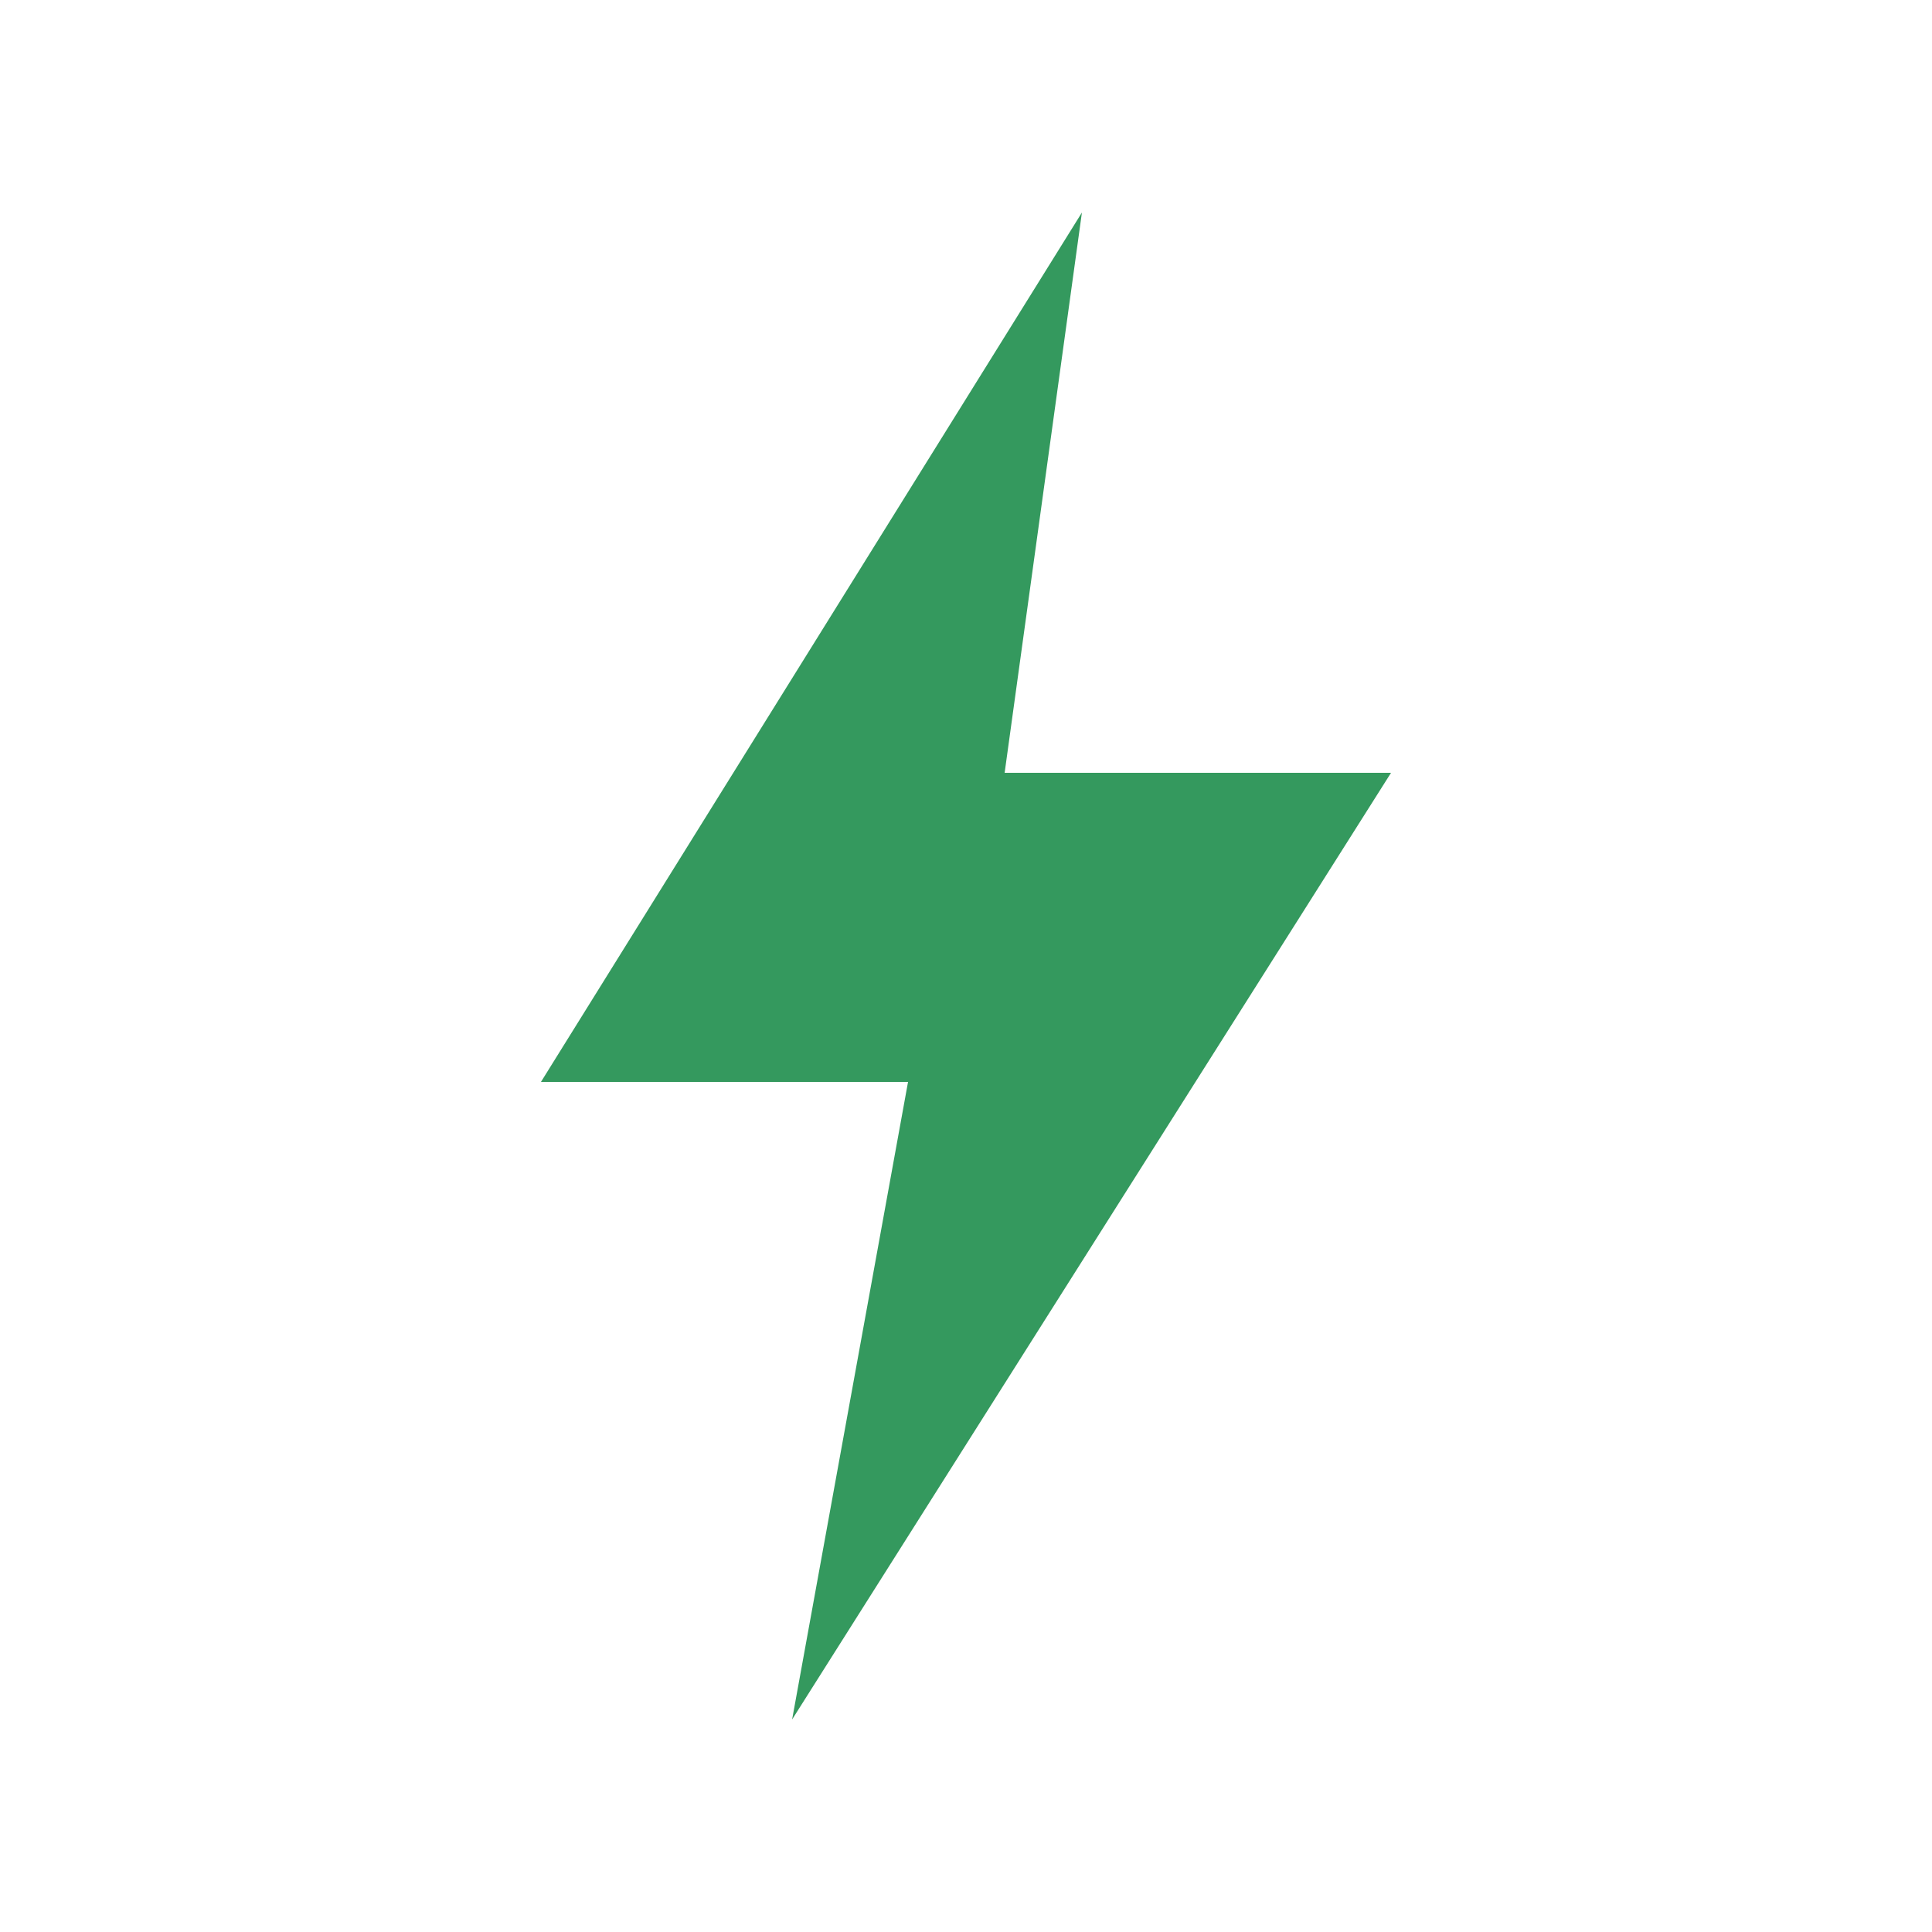
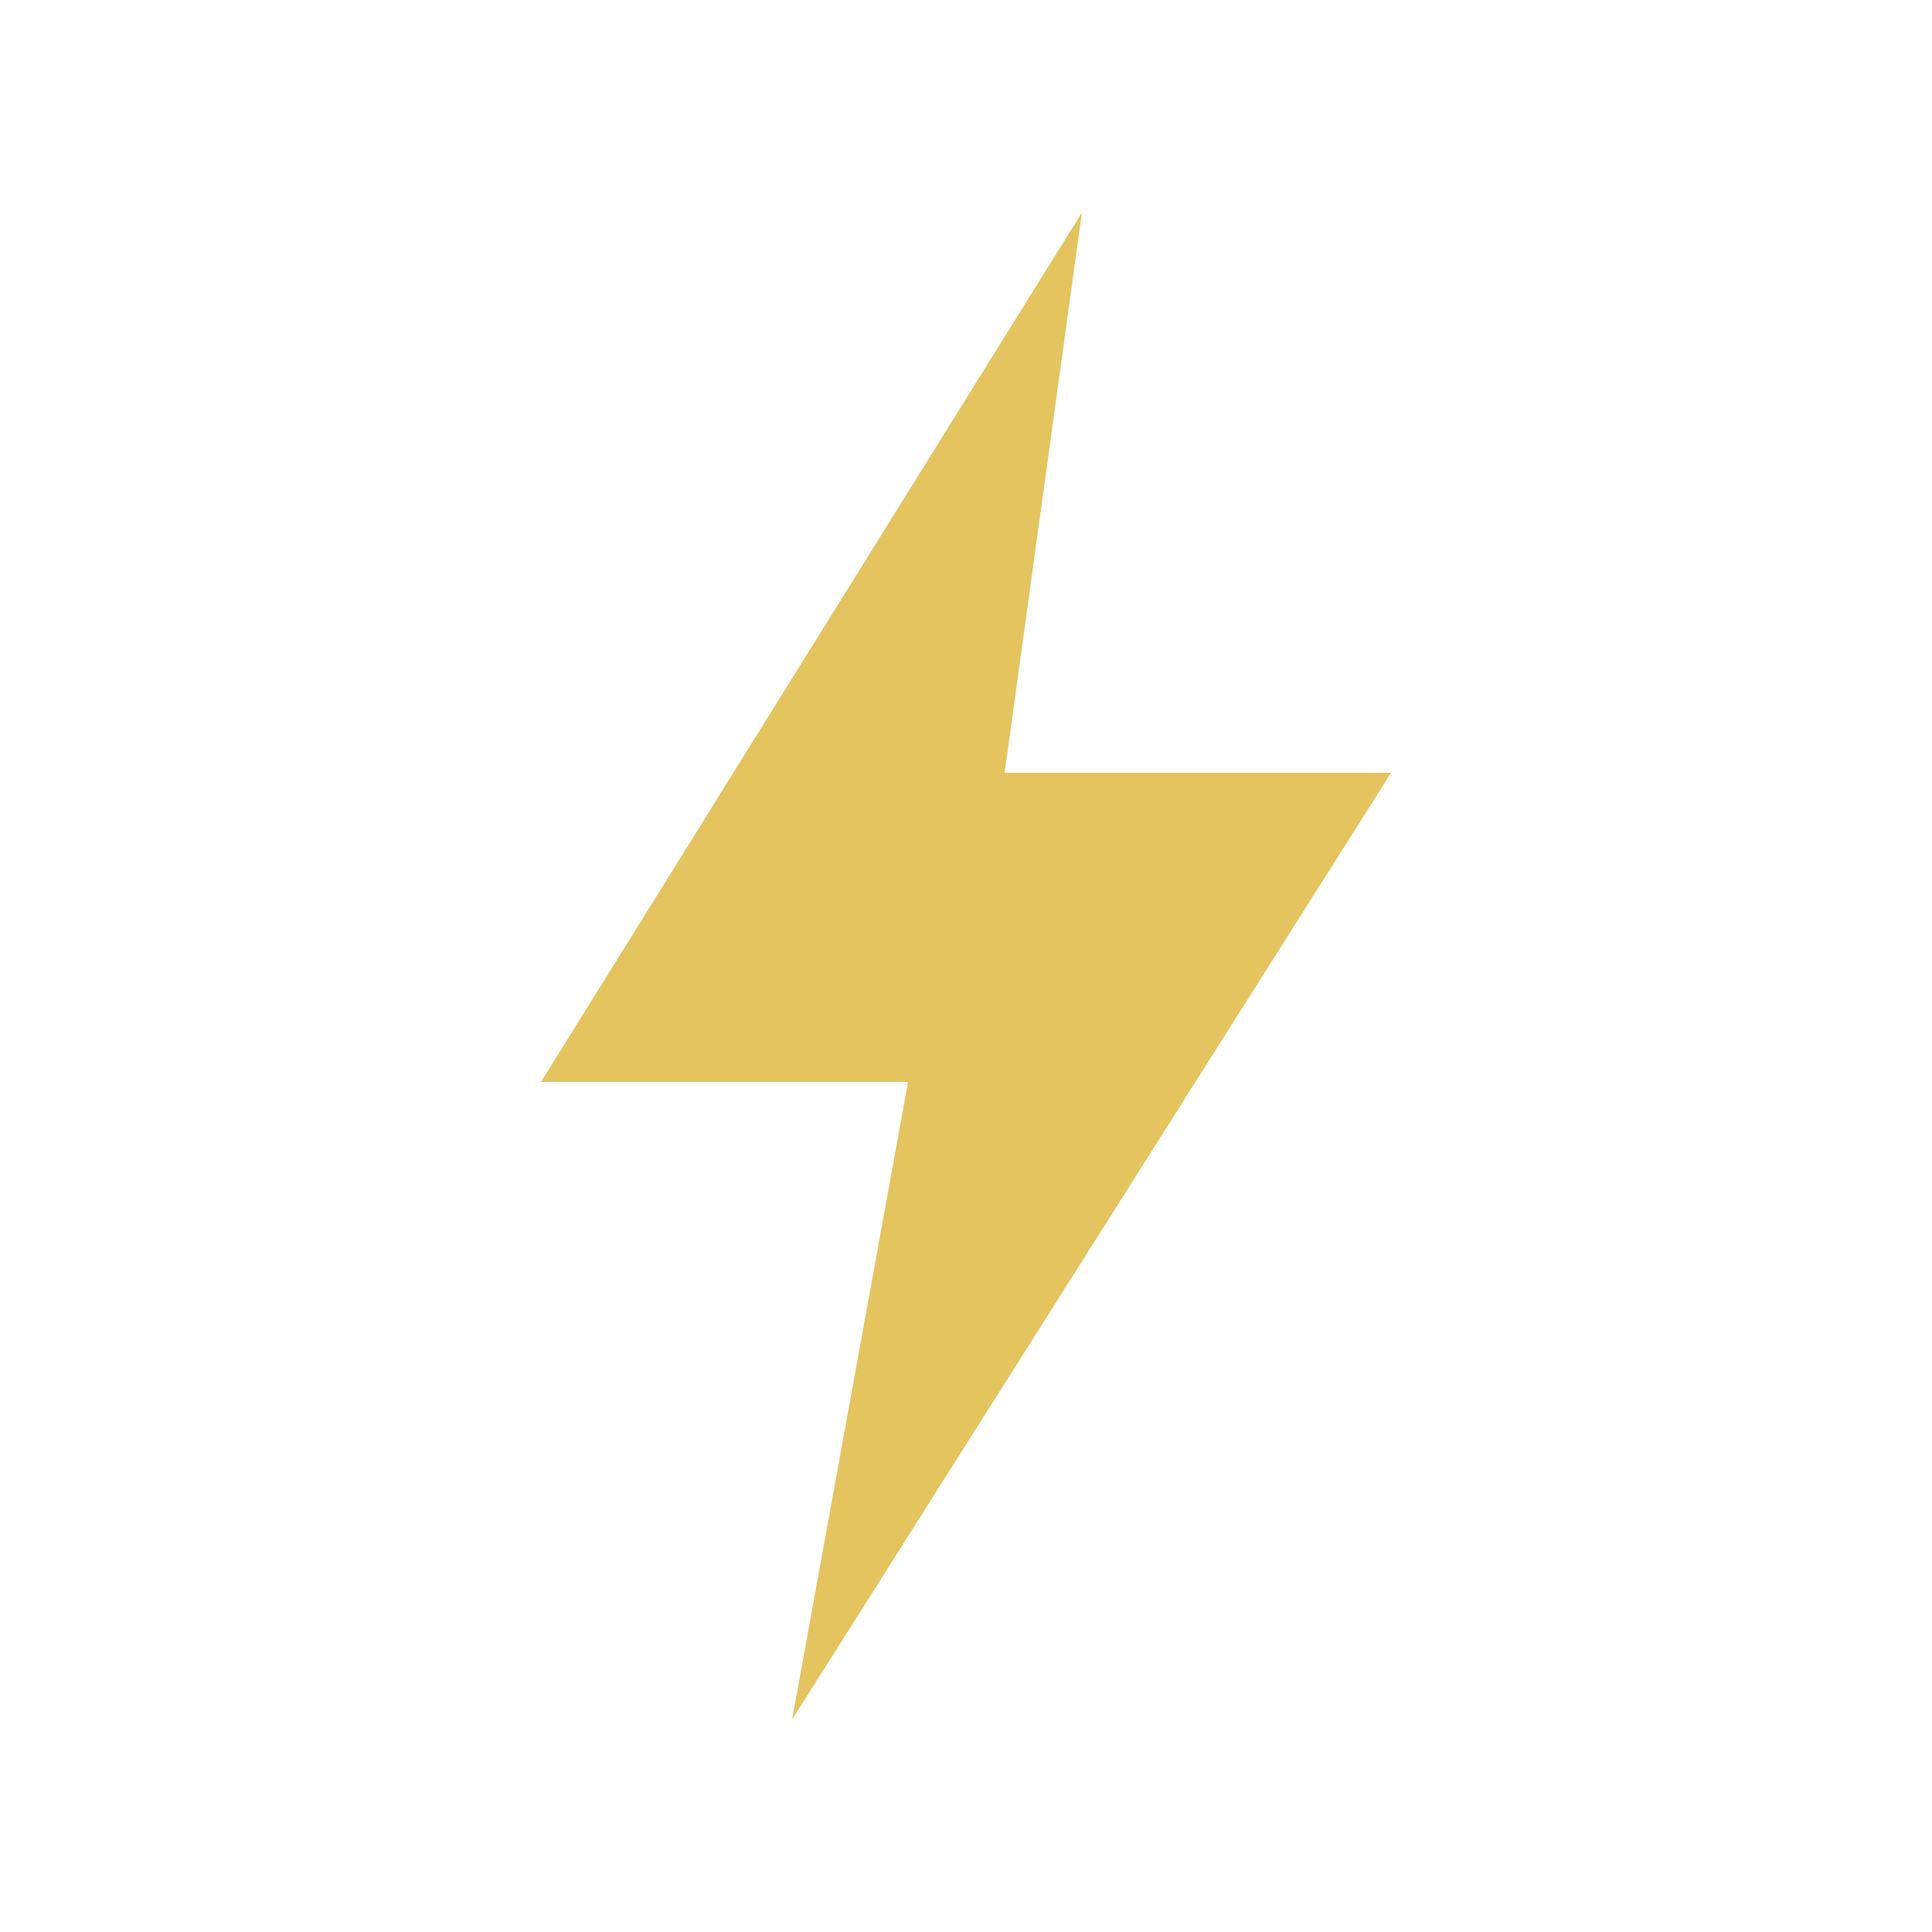
<svg xmlns="http://www.w3.org/2000/svg" viewBox="0 0 200 200">
-   <path d="M112 22 56 112h38l-12 66 62-98h-40Z" fill="#34995e" />
+   <path d="M112 22 56 112h38l-12 66 62-98h-40Z" fill="#e3c45f" />
</svg>
